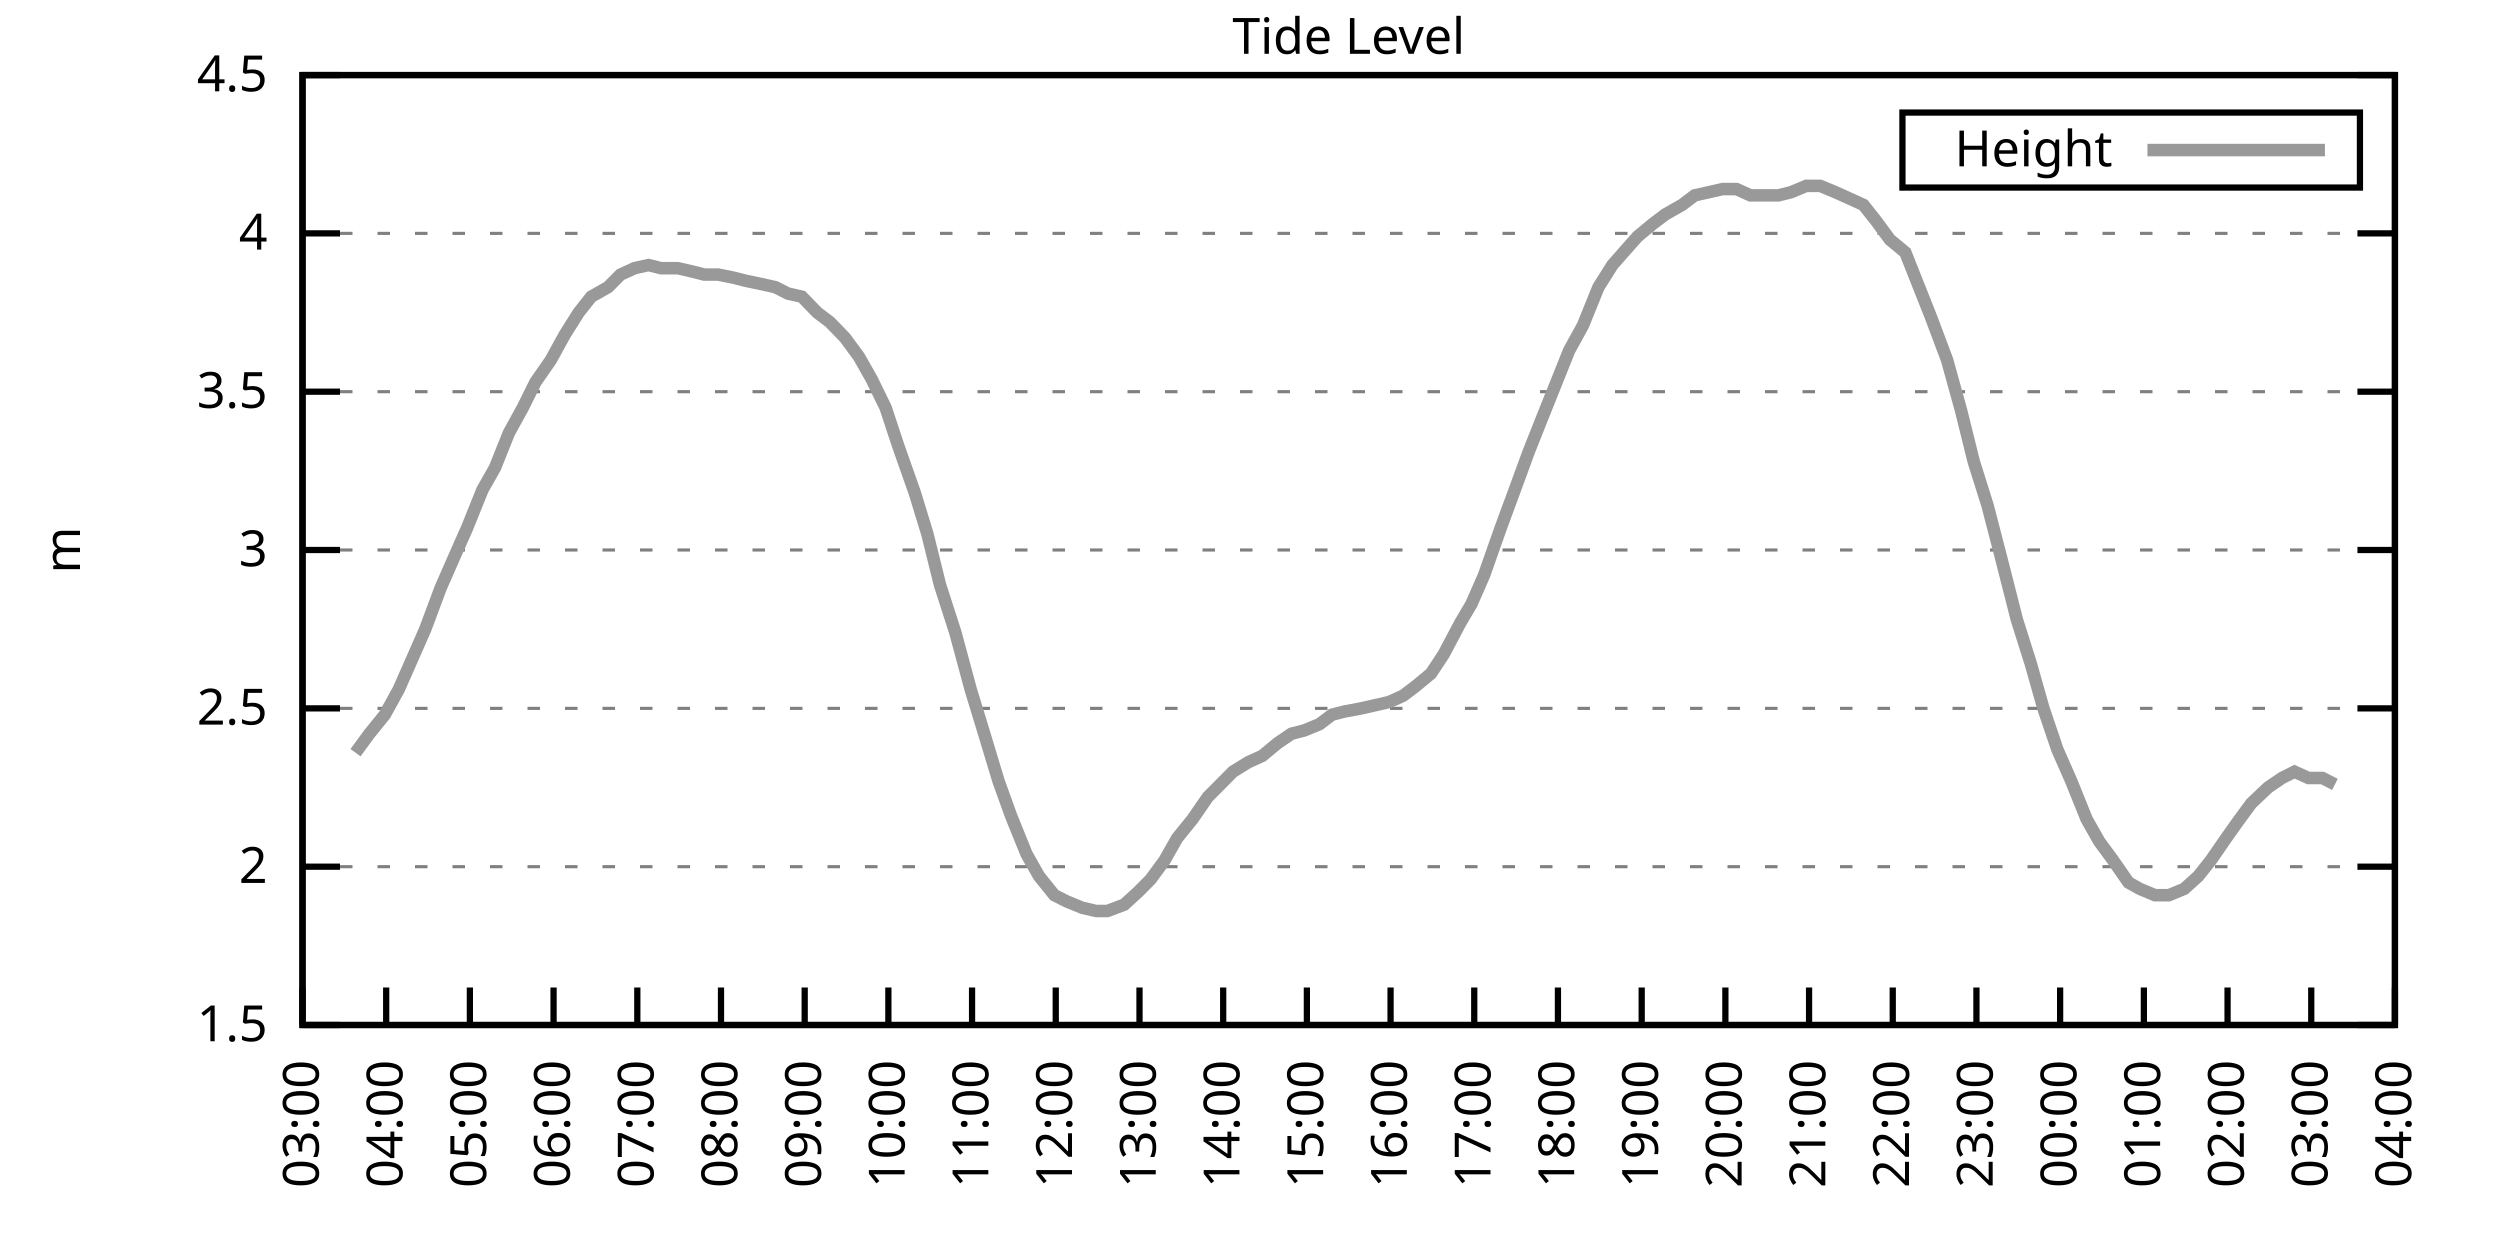
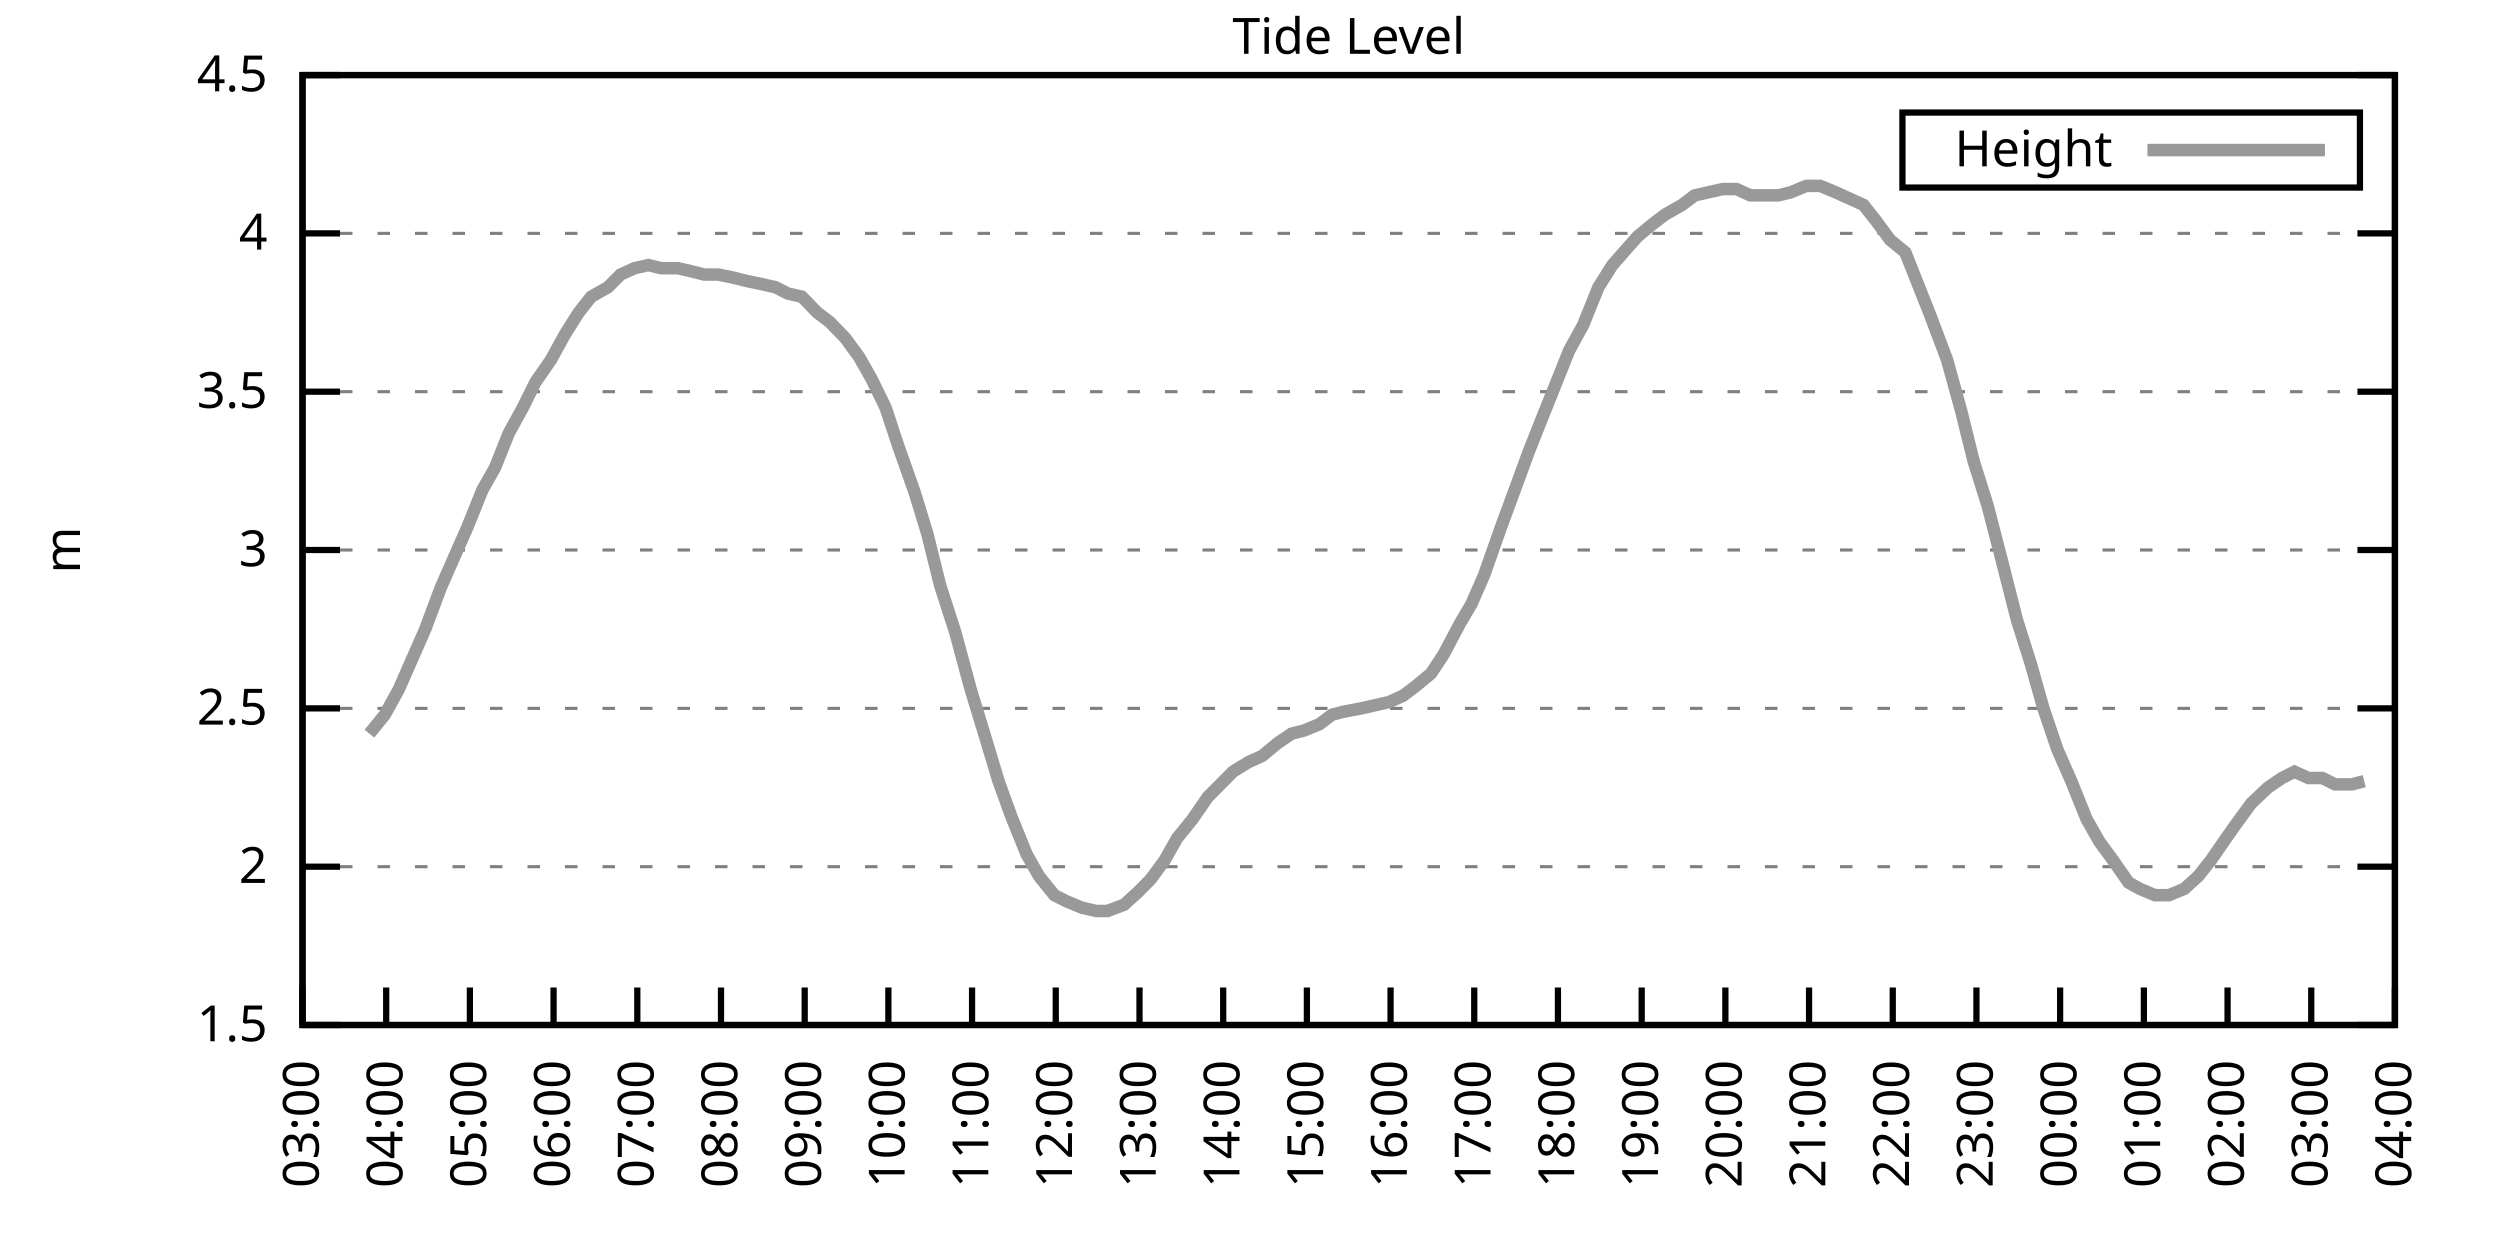
<svg xmlns="http://www.w3.org/2000/svg" xmlns:xlink="http://www.w3.org/1999/xlink" width="400" height="200" viewBox="0 0 400 200">
  <g id="gnuplot_canvas">
    <rect x="0" y="0" width="400" height="200" fill="none" />
    <defs>
      <circle id="gpDot" r="0.5" stroke-width="0.5" stroke="currentColor" />
      <path id="gpPt0" stroke-width="0.333" stroke="currentColor" d="M-1,0 h2 M0,-1 v2" />
      <path id="gpPt1" stroke-width="0.333" stroke="currentColor" d="M-1,-1 L1,1 M1,-1 L-1,1" />
      <path id="gpPt2" stroke-width="0.333" stroke="currentColor" d="M-1,0 L1,0 M0,-1 L0,1 M-1,-1 L1,1 M-1,1 L1,-1" />
      <rect id="gpPt3" stroke-width="0.333" stroke="currentColor" x="-1" y="-1" width="2" height="2" />
      <rect id="gpPt4" stroke-width="0.333" stroke="currentColor" fill="currentColor" x="-1" y="-1" width="2" height="2" />
      <circle id="gpPt5" stroke-width="0.333" stroke="currentColor" cx="0" cy="0" r="1" />
      <use xlink:href="#gpPt5" id="gpPt6" fill="currentColor" stroke="none" />
      <path id="gpPt7" stroke-width="0.333" stroke="currentColor" d="M0,-1.33 L-1.33,0.67 L1.33,0.67 z" />
      <use xlink:href="#gpPt7" id="gpPt8" fill="currentColor" stroke="none" />
      <use xlink:href="#gpPt7" id="gpPt9" stroke="currentColor" transform="rotate(180)" />
      <use xlink:href="#gpPt9" id="gpPt10" fill="currentColor" stroke="none" />
      <use xlink:href="#gpPt3" id="gpPt11" stroke="currentColor" transform="rotate(45)" />
      <use xlink:href="#gpPt11" id="gpPt12" fill="currentColor" stroke="none" />
      <path id="gpPt13" stroke-width="0.333" stroke="currentColor" d="M0,1.330 L1.265,0.411 L0.782,-1.067 L-0.782,-1.076 L-1.265,0.411 z" />
      <use xlink:href="#gpPt13" id="gpPt14" fill="currentColor" stroke="none" />
      <filter id="textbox" filterUnits="objectBoundingBox" x="0" y="0" height="1" width="1">
        <feFlood flood-color="white" flood-opacity="1" result="bgnd" />
        <feComposite in="SourceGraphic" in2="bgnd" operator="atop" />
      </filter>
      <filter id="greybox" filterUnits="objectBoundingBox" x="0" y="0" height="1" width="1">
        <feFlood flood-color="lightgrey" flood-opacity="1" result="grey" />
        <feComposite in="SourceGraphic" in2="grey" operator="atop" />
      </filter>
    </defs>
    <g fill="none" color="white" stroke="currentColor" stroke-width="1.00" stroke-linecap="butt" stroke-linejoin="miter">
</g>
    <g fill="none" color="black" stroke="currentColor" stroke-width="1.00" stroke-linecap="butt" stroke-linejoin="miter">
      <g stroke="none" shape-rendering="crispEdges">
        <polygon fill="rgb(255, 255, 255)" points="48.40,164.00 383.18,164.00 383.18,12.02 48.40,12.02 " />
      </g>
    </g>
    <g fill="none" color="black" stroke="currentColor" stroke-width="1.00" stroke-linecap="butt" stroke-linejoin="miter">
</g>
    <g fill="none" color="black" stroke="black" stroke-width="0.50" stroke-linecap="butt" stroke-linejoin="miter">
</g>
    <g fill="none" color="gray" stroke="currentColor" stroke-width="0.50" stroke-linecap="butt" stroke-linejoin="miter">
      <path stroke="gray" stroke-dasharray="2,4" class="gridline" d="M48.40,164.00 L383.19,164.00  " />
    </g>
    <g fill="none" color="gray" stroke="gray" stroke-width="1.00" stroke-linecap="butt" stroke-linejoin="miter">
</g>
    <g fill="none" color="black" stroke="currentColor" stroke-width="1.00" stroke-linecap="butt" stroke-linejoin="miter">
      <path stroke="black" d="M48.40,164.00 L54.40,164.00 M383.19,164.00 L377.19,164.00  " />
      <g transform="translate(42.80,166.60)" stroke="none" fill="black" font-family="Sans" font-size="8.00" text-anchor="end">
        <text>
          <tspan font-family="Sans"> 1.5</tspan>
        </text>
      </g>
    </g>
    <g fill="none" color="black" stroke="currentColor" stroke-width="1.00" stroke-linecap="butt" stroke-linejoin="miter">
</g>
    <g fill="none" color="black" stroke="black" stroke-width="0.50" stroke-linecap="butt" stroke-linejoin="miter">
</g>
    <g fill="none" color="gray" stroke="currentColor" stroke-width="0.50" stroke-linecap="butt" stroke-linejoin="miter">
      <path stroke="gray" stroke-dasharray="2,4" class="gridline" d="M48.40,138.67 L383.19,138.67  " />
    </g>
    <g fill="none" color="gray" stroke="gray" stroke-width="1.00" stroke-linecap="butt" stroke-linejoin="miter">
</g>
    <g fill="none" color="black" stroke="currentColor" stroke-width="1.00" stroke-linecap="butt" stroke-linejoin="miter">
      <path stroke="black" d="M48.40,138.67 L54.40,138.67 M383.19,138.67 L377.19,138.67  " />
      <g transform="translate(42.80,141.27)" stroke="none" fill="black" font-family="Sans" font-size="8.00" text-anchor="end">
        <text>
          <tspan font-family="Sans"> 2</tspan>
        </text>
      </g>
    </g>
    <g fill="none" color="black" stroke="currentColor" stroke-width="1.00" stroke-linecap="butt" stroke-linejoin="miter">
</g>
    <g fill="none" color="black" stroke="black" stroke-width="0.50" stroke-linecap="butt" stroke-linejoin="miter">
</g>
    <g fill="none" color="gray" stroke="currentColor" stroke-width="0.50" stroke-linecap="butt" stroke-linejoin="miter">
      <path stroke="gray" stroke-dasharray="2,4" class="gridline" d="M48.40,113.34 L383.19,113.34  " />
    </g>
    <g fill="none" color="gray" stroke="gray" stroke-width="1.00" stroke-linecap="butt" stroke-linejoin="miter">
</g>
    <g fill="none" color="black" stroke="currentColor" stroke-width="1.00" stroke-linecap="butt" stroke-linejoin="miter">
      <path stroke="black" d="M48.40,113.34 L54.40,113.34 M383.19,113.34 L377.19,113.34  " />
      <g transform="translate(42.80,115.94)" stroke="none" fill="black" font-family="Sans" font-size="8.00" text-anchor="end">
        <text>
          <tspan font-family="Sans"> 2.5</tspan>
        </text>
      </g>
    </g>
    <g fill="none" color="black" stroke="currentColor" stroke-width="1.00" stroke-linecap="butt" stroke-linejoin="miter">
</g>
    <g fill="none" color="black" stroke="black" stroke-width="0.50" stroke-linecap="butt" stroke-linejoin="miter">
</g>
    <g fill="none" color="gray" stroke="currentColor" stroke-width="0.50" stroke-linecap="butt" stroke-linejoin="miter">
      <path stroke="gray" stroke-dasharray="2,4" class="gridline" d="M48.40,88.00 L383.19,88.00  " />
    </g>
    <g fill="none" color="gray" stroke="gray" stroke-width="1.00" stroke-linecap="butt" stroke-linejoin="miter">
</g>
    <g fill="none" color="black" stroke="currentColor" stroke-width="1.00" stroke-linecap="butt" stroke-linejoin="miter">
      <path stroke="black" d="M48.40,88.00 L54.40,88.00 M383.19,88.00 L377.19,88.00  " />
      <g transform="translate(42.80,90.60)" stroke="none" fill="black" font-family="Sans" font-size="8.00" text-anchor="end">
        <text>
          <tspan font-family="Sans"> 3</tspan>
        </text>
      </g>
    </g>
    <g fill="none" color="black" stroke="currentColor" stroke-width="1.00" stroke-linecap="butt" stroke-linejoin="miter">
</g>
    <g fill="none" color="black" stroke="black" stroke-width="0.50" stroke-linecap="butt" stroke-linejoin="miter">
</g>
    <g fill="none" color="gray" stroke="currentColor" stroke-width="0.50" stroke-linecap="butt" stroke-linejoin="miter">
      <path stroke="gray" stroke-dasharray="2,4" class="gridline" d="M48.40,62.67 L383.19,62.67  " />
    </g>
    <g fill="none" color="gray" stroke="gray" stroke-width="1.00" stroke-linecap="butt" stroke-linejoin="miter">
</g>
    <g fill="none" color="black" stroke="currentColor" stroke-width="1.00" stroke-linecap="butt" stroke-linejoin="miter">
      <path stroke="black" d="M48.40,62.67 L54.40,62.67 M383.19,62.67 L377.19,62.67  " />
      <g transform="translate(42.80,65.27)" stroke="none" fill="black" font-family="Sans" font-size="8.00" text-anchor="end">
        <text>
          <tspan font-family="Sans"> 3.5</tspan>
        </text>
      </g>
    </g>
    <g fill="none" color="black" stroke="currentColor" stroke-width="1.00" stroke-linecap="butt" stroke-linejoin="miter">
</g>
    <g fill="none" color="black" stroke="black" stroke-width="0.50" stroke-linecap="butt" stroke-linejoin="miter">
</g>
    <g fill="none" color="gray" stroke="currentColor" stroke-width="0.50" stroke-linecap="butt" stroke-linejoin="miter">
      <path stroke="gray" stroke-dasharray="2,4" class="gridline" d="M48.40,37.34 L383.19,37.34  " />
    </g>
    <g fill="none" color="gray" stroke="gray" stroke-width="1.00" stroke-linecap="butt" stroke-linejoin="miter">
</g>
    <g fill="none" color="black" stroke="currentColor" stroke-width="1.00" stroke-linecap="butt" stroke-linejoin="miter">
      <path stroke="black" d="M48.40,37.34 L54.40,37.34 M383.19,37.34 L377.19,37.34  " />
      <g transform="translate(42.80,39.94)" stroke="none" fill="black" font-family="Sans" font-size="8.00" text-anchor="end">
        <text>
          <tspan font-family="Sans"> 4</tspan>
        </text>
      </g>
    </g>
    <g fill="none" color="black" stroke="currentColor" stroke-width="1.00" stroke-linecap="butt" stroke-linejoin="miter">
</g>
    <g fill="none" color="black" stroke="black" stroke-width="0.50" stroke-linecap="butt" stroke-linejoin="miter">
</g>
    <g fill="none" color="gray" stroke="currentColor" stroke-width="0.50" stroke-linecap="butt" stroke-linejoin="miter">
      <path stroke="gray" stroke-dasharray="2,4" class="gridline" d="M48.40,12.01 L383.19,12.01  " />
    </g>
    <g fill="none" color="gray" stroke="gray" stroke-width="1.00" stroke-linecap="butt" stroke-linejoin="miter">
</g>
    <g fill="none" color="black" stroke="currentColor" stroke-width="1.00" stroke-linecap="butt" stroke-linejoin="miter">
      <path stroke="black" d="M48.40,12.01 L54.40,12.01 M383.19,12.01 L377.19,12.01  " />
      <g transform="translate(42.80,14.61)" stroke="none" fill="black" font-family="Sans" font-size="8.00" text-anchor="end">
        <text>
          <tspan font-family="Sans"> 4.5</tspan>
        </text>
      </g>
    </g>
    <g fill="none" color="black" stroke="currentColor" stroke-width="1.00" stroke-linecap="butt" stroke-linejoin="miter">
      <path stroke="black" d="M48.40,164.00 L48.40,158.00  " />
      <g transform="translate(51.00,169.60) rotate(270.00)" stroke="none" fill="black" font-family="Sans" font-size="8.00" text-anchor="end">
        <text>
          <tspan font-family="Sans">03:00</tspan>
        </text>
      </g>
    </g>
    <g fill="none" color="black" stroke="currentColor" stroke-width="1.00" stroke-linecap="butt" stroke-linejoin="miter">
      <path stroke="black" d="M61.79,164.00 L61.79,158.00  " />
      <g transform="translate(64.39,169.60) rotate(270.00)" stroke="none" fill="black" font-family="Sans" font-size="8.00" text-anchor="end">
        <text>
          <tspan font-family="Sans">04:00</tspan>
        </text>
      </g>
    </g>
    <g fill="none" color="black" stroke="currentColor" stroke-width="1.00" stroke-linecap="butt" stroke-linejoin="miter">
      <path stroke="black" d="M75.18,164.00 L75.18,158.00  " />
      <g transform="translate(77.78,169.60) rotate(270.00)" stroke="none" fill="black" font-family="Sans" font-size="8.00" text-anchor="end">
        <text>
          <tspan font-family="Sans">05:00</tspan>
        </text>
      </g>
    </g>
    <g fill="none" color="black" stroke="currentColor" stroke-width="1.00" stroke-linecap="butt" stroke-linejoin="miter">
      <path stroke="black" d="M88.57,164.00 L88.57,158.00  " />
      <g transform="translate(91.17,169.60) rotate(270.00)" stroke="none" fill="black" font-family="Sans" font-size="8.00" text-anchor="end">
        <text>
          <tspan font-family="Sans">06:00</tspan>
        </text>
      </g>
    </g>
    <g fill="none" color="black" stroke="currentColor" stroke-width="1.00" stroke-linecap="butt" stroke-linejoin="miter">
      <path stroke="black" d="M101.97,164.00 L101.97,158.00  " />
      <g transform="translate(104.57,169.60) rotate(270.00)" stroke="none" fill="black" font-family="Sans" font-size="8.00" text-anchor="end">
        <text>
          <tspan font-family="Sans">07:00</tspan>
        </text>
      </g>
    </g>
    <g fill="none" color="black" stroke="currentColor" stroke-width="1.00" stroke-linecap="butt" stroke-linejoin="miter">
      <path stroke="black" d="M115.36,164.00 L115.36,158.00  " />
      <g transform="translate(117.96,169.60) rotate(270.00)" stroke="none" fill="black" font-family="Sans" font-size="8.00" text-anchor="end">
        <text>
          <tspan font-family="Sans">08:00</tspan>
        </text>
      </g>
    </g>
    <g fill="none" color="black" stroke="currentColor" stroke-width="1.00" stroke-linecap="butt" stroke-linejoin="miter">
      <path stroke="black" d="M128.75,164.00 L128.75,158.00  " />
      <g transform="translate(131.35,169.60) rotate(270.00)" stroke="none" fill="black" font-family="Sans" font-size="8.00" text-anchor="end">
        <text>
          <tspan font-family="Sans">09:00</tspan>
        </text>
      </g>
    </g>
    <g fill="none" color="black" stroke="currentColor" stroke-width="1.00" stroke-linecap="butt" stroke-linejoin="miter">
      <path stroke="black" d="M142.14,164.00 L142.14,158.00  " />
      <g transform="translate(144.74,169.60) rotate(270.00)" stroke="none" fill="black" font-family="Sans" font-size="8.00" text-anchor="end">
        <text>
          <tspan font-family="Sans">10:00</tspan>
        </text>
      </g>
    </g>
    <g fill="none" color="black" stroke="currentColor" stroke-width="1.00" stroke-linecap="butt" stroke-linejoin="miter">
      <path stroke="black" d="M155.53,164.00 L155.53,158.00  " />
      <g transform="translate(158.13,169.60) rotate(270.00)" stroke="none" fill="black" font-family="Sans" font-size="8.00" text-anchor="end">
        <text>
          <tspan font-family="Sans">11:00</tspan>
        </text>
      </g>
    </g>
    <g fill="none" color="black" stroke="currentColor" stroke-width="1.00" stroke-linecap="butt" stroke-linejoin="miter">
      <path stroke="black" d="M168.92,164.00 L168.92,158.00  " />
      <g transform="translate(171.52,169.60) rotate(270.00)" stroke="none" fill="black" font-family="Sans" font-size="8.00" text-anchor="end">
        <text>
          <tspan font-family="Sans">12:00</tspan>
        </text>
      </g>
    </g>
    <g fill="none" color="black" stroke="currentColor" stroke-width="1.00" stroke-linecap="butt" stroke-linejoin="miter">
      <path stroke="black" d="M182.32,164.00 L182.32,158.00  " />
      <g transform="translate(184.92,169.60) rotate(270.00)" stroke="none" fill="black" font-family="Sans" font-size="8.00" text-anchor="end">
        <text>
          <tspan font-family="Sans">13:00</tspan>
        </text>
      </g>
    </g>
    <g fill="none" color="black" stroke="currentColor" stroke-width="1.00" stroke-linecap="butt" stroke-linejoin="miter">
      <path stroke="black" d="M195.71,164.00 L195.71,158.00  " />
      <g transform="translate(198.31,169.60) rotate(270.00)" stroke="none" fill="black" font-family="Sans" font-size="8.00" text-anchor="end">
        <text>
          <tspan font-family="Sans">14:00</tspan>
        </text>
      </g>
    </g>
    <g fill="none" color="black" stroke="currentColor" stroke-width="1.00" stroke-linecap="butt" stroke-linejoin="miter">
      <path stroke="black" d="M209.10,164.00 L209.10,158.00  " />
      <g transform="translate(211.70,169.60) rotate(270.00)" stroke="none" fill="black" font-family="Sans" font-size="8.00" text-anchor="end">
        <text>
          <tspan font-family="Sans">15:00</tspan>
        </text>
      </g>
    </g>
    <g fill="none" color="black" stroke="currentColor" stroke-width="1.00" stroke-linecap="butt" stroke-linejoin="miter">
      <path stroke="black" d="M222.49,164.00 L222.49,158.00  " />
      <g transform="translate(225.09,169.60) rotate(270.00)" stroke="none" fill="black" font-family="Sans" font-size="8.00" text-anchor="end">
        <text>
          <tspan font-family="Sans">16:00</tspan>
        </text>
      </g>
    </g>
    <g fill="none" color="black" stroke="currentColor" stroke-width="1.00" stroke-linecap="butt" stroke-linejoin="miter">
      <path stroke="black" d="M235.88,164.00 L235.88,158.00  " />
      <g transform="translate(238.48,169.60) rotate(270.00)" stroke="none" fill="black" font-family="Sans" font-size="8.00" text-anchor="end">
        <text>
          <tspan font-family="Sans">17:00</tspan>
        </text>
      </g>
    </g>
    <g fill="none" color="black" stroke="currentColor" stroke-width="1.00" stroke-linecap="butt" stroke-linejoin="miter">
      <path stroke="black" d="M249.27,164.00 L249.27,158.00  " />
      <g transform="translate(251.87,169.60) rotate(270.00)" stroke="none" fill="black" font-family="Sans" font-size="8.00" text-anchor="end">
        <text>
          <tspan font-family="Sans">18:00</tspan>
        </text>
      </g>
    </g>
    <g fill="none" color="black" stroke="currentColor" stroke-width="1.00" stroke-linecap="butt" stroke-linejoin="miter">
      <path stroke="black" d="M262.67,164.00 L262.67,158.00  " />
      <g transform="translate(265.27,169.60) rotate(270.00)" stroke="none" fill="black" font-family="Sans" font-size="8.00" text-anchor="end">
        <text>
          <tspan font-family="Sans">19:00</tspan>
        </text>
      </g>
    </g>
    <g fill="none" color="black" stroke="currentColor" stroke-width="1.00" stroke-linecap="butt" stroke-linejoin="miter">
      <path stroke="black" d="M276.06,164.00 L276.06,158.00  " />
      <g transform="translate(278.66,169.60) rotate(270.00)" stroke="none" fill="black" font-family="Sans" font-size="8.00" text-anchor="end">
        <text>
          <tspan font-family="Sans">20:00</tspan>
        </text>
      </g>
    </g>
    <g fill="none" color="black" stroke="currentColor" stroke-width="1.00" stroke-linecap="butt" stroke-linejoin="miter">
      <path stroke="black" d="M289.45,164.00 L289.45,158.00  " />
      <g transform="translate(292.05,169.60) rotate(270.00)" stroke="none" fill="black" font-family="Sans" font-size="8.00" text-anchor="end">
        <text>
          <tspan font-family="Sans">21:00</tspan>
        </text>
      </g>
    </g>
    <g fill="none" color="black" stroke="currentColor" stroke-width="1.00" stroke-linecap="butt" stroke-linejoin="miter">
      <path stroke="black" d="M302.84,164.00 L302.84,158.00  " />
      <g transform="translate(305.44,169.60) rotate(270.00)" stroke="none" fill="black" font-family="Sans" font-size="8.00" text-anchor="end">
        <text>
          <tspan font-family="Sans">22:00</tspan>
        </text>
      </g>
    </g>
    <g fill="none" color="black" stroke="currentColor" stroke-width="1.00" stroke-linecap="butt" stroke-linejoin="miter">
      <path stroke="black" d="M316.23,164.00 L316.23,158.00  " />
      <g transform="translate(318.83,169.60) rotate(270.00)" stroke="none" fill="black" font-family="Sans" font-size="8.00" text-anchor="end">
        <text>
          <tspan font-family="Sans">23:00</tspan>
        </text>
      </g>
    </g>
    <g fill="none" color="black" stroke="currentColor" stroke-width="1.00" stroke-linecap="butt" stroke-linejoin="miter">
      <path stroke="black" d="M329.62,164.00 L329.62,158.00  " />
      <g transform="translate(332.22,169.60) rotate(270.00)" stroke="none" fill="black" font-family="Sans" font-size="8.00" text-anchor="end">
        <text>
          <tspan font-family="Sans">00:00</tspan>
        </text>
      </g>
    </g>
    <g fill="none" color="black" stroke="currentColor" stroke-width="1.00" stroke-linecap="butt" stroke-linejoin="miter">
      <path stroke="black" d="M343.02,164.00 L343.02,158.00  " />
      <g transform="translate(345.62,169.60) rotate(270.00)" stroke="none" fill="black" font-family="Sans" font-size="8.00" text-anchor="end">
        <text>
          <tspan font-family="Sans">01:00</tspan>
        </text>
      </g>
    </g>
    <g fill="none" color="black" stroke="currentColor" stroke-width="1.00" stroke-linecap="butt" stroke-linejoin="miter">
      <path stroke="black" d="M356.41,164.00 L356.41,158.00  " />
      <g transform="translate(359.01,169.60) rotate(270.00)" stroke="none" fill="black" font-family="Sans" font-size="8.00" text-anchor="end">
        <text>
          <tspan font-family="Sans">02:00</tspan>
        </text>
      </g>
    </g>
    <g fill="none" color="black" stroke="currentColor" stroke-width="1.00" stroke-linecap="butt" stroke-linejoin="miter">
      <path stroke="black" d="M369.80,164.00 L369.80,158.00  " />
      <g transform="translate(372.40,169.60) rotate(270.00)" stroke="none" fill="black" font-family="Sans" font-size="8.00" text-anchor="end">
        <text>
          <tspan font-family="Sans">03:00</tspan>
        </text>
      </g>
    </g>
    <g fill="none" color="black" stroke="currentColor" stroke-width="1.00" stroke-linecap="butt" stroke-linejoin="miter">
      <path stroke="black" d="M383.19,164.00 L383.19,158.00  " />
      <g transform="translate(385.79,169.60) rotate(270.00)" stroke="none" fill="black" font-family="Sans" font-size="8.00" text-anchor="end">
        <text>
          <tspan font-family="Sans">04:00</tspan>
        </text>
      </g>
    </g>
    <g fill="none" color="black" stroke="currentColor" stroke-width="1.00" stroke-linecap="butt" stroke-linejoin="miter">
</g>
    <g fill="none" color="black" stroke="currentColor" stroke-width="1.00" stroke-linecap="butt" stroke-linejoin="miter">
      <path stroke="black" d="M48.40,12.01 L48.40,164.00 L383.19,164.00 L383.19,12.01 L48.40,12.01 Z  " />
    </g>
    <g fill="none" color="black" stroke="currentColor" stroke-width="1.00" stroke-linecap="butt" stroke-linejoin="miter">
</g>
    <g fill="none" color="black" stroke="currentColor" stroke-width="1.00" stroke-linecap="butt" stroke-linejoin="miter">
      <path stroke="black" d="M304.39,30.01 L304.39,18.01 L377.59,18.01 L377.59,30.01 L304.39,30.01 Z  " />
    </g>
    <g id="Tide_level_plot_1">
      <g fill="none" color="white" stroke="black" stroke-width="2.00" stroke-linecap="butt" stroke-linejoin="miter">
</g>
      <g fill="none" color="black" stroke="currentColor" stroke-width="2.00" stroke-linecap="butt" stroke-linejoin="miter">
        <g transform="translate(337.99,26.61)" stroke="none" fill="black" font-family="Sans" font-size="8.00" text-anchor="end">
          <text>
            <tspan font-family="Sans">Height</tspan>
          </text>
        </g>
      </g>
      <g fill="none" color="black" stroke="currentColor" stroke-width="2.00" stroke-linecap="butt" stroke-linejoin="miter">
-         <path stroke="rgb(153, 153, 153)" d="M343.59,24.01 L371.99,24.01 M56.88,120.43 L59.11,117.39 L61.57,114.35 L63.80,110.30 L65.81,105.74 L68.04,100.67   L70.50,94.08 L72.50,89.52 L74.74,84.46 L77.19,78.38 L79.20,74.83 L81.43,69.26 L83.66,65.21 L85.67,61.15   L88.13,57.61 L90.36,53.55 L92.59,50.01 L94.60,47.47 L97.28,45.95 L99.29,43.93 L101.52,42.91 L103.75,42.41   L105.76,42.91 L108.44,42.91 L110.67,43.42 L112.68,43.93 L114.91,43.93 L117.37,44.43 L119.38,44.94 L121.83,45.45   L124.06,45.95 L126.07,46.97 L128.30,47.47 L130.76,50.01 L132.77,51.53 L135.22,54.06 L137.45,57.10 L139.46,60.65   L141.69,65.21 L143.70,71.29 L146.38,78.89 L148.39,85.47 L150.40,93.58 L152.85,101.18 L155.31,110.30 L157.32,116.88   L159.77,124.99 L161.78,130.56 L164.24,136.64 L166.25,140.19 L168.70,143.23 L170.71,144.24 L173.17,145.25 L175.40,145.76   L177.18,145.76 L179.86,144.75 L182.09,142.72 L184.10,140.69 L186.33,137.66 L188.34,134.11 L190.80,131.07 L193.25,127.52   L195.26,125.50 L197.27,123.47 L199.73,121.95 L201.96,120.94 L204.41,118.91 L206.64,117.39 L208.65,116.88 L211.11,115.87   L213.12,114.35 L215.13,113.84 L217.80,113.34 L220.04,112.83 L222.27,112.32 L224.50,111.31 L226.51,109.79 L228.96,107.76   L230.97,104.72 L233.65,99.66 L235.44,96.62 L237.44,92.06 L240.12,84.46 L242.36,78.38 L244.59,72.30 L246.60,67.23   L248.83,61.66 L251.06,56.09 L253.29,52.03 L255.75,45.95 L257.98,42.41 L259.76,40.38 L262.00,37.85 L264.45,35.82   L266.46,34.30 L269.14,32.78 L271.15,31.26 L273.38,30.76 L275.61,30.25 L277.84,30.25 L280.07,31.26 L282.31,31.26   L284.54,31.26 L286.55,30.76 L289.00,29.74 L291.23,29.74 L293.69,30.76 L295.92,31.77 L298.15,32.78 L300.16,35.32   L302.39,38.35 L304.85,40.38 L306.86,45.45 L308.87,50.51 L311.54,57.61 L313.78,65.71 L315.79,73.82 L318.02,80.91   L320.25,89.52 L322.70,99.15 L324.94,106.24 L326.95,113.34 L329.18,119.92 L331.41,124.99 L333.86,131.07 L335.87,134.62   L338.10,137.66 L340.56,141.20 L342.35,142.21 L344.80,143.23 L347.03,143.23 L349.49,142.21 L351.72,140.19 L353.73,137.66   L356.18,134.11 L357.97,131.58 L360.20,128.54 L362.88,126.00 L365.11,124.48 L367.12,123.47 L369.35,124.48 L371.58,124.48   L373.59,125.50  " />
+         <path stroke="rgb(153, 153, 153)" d="M343.59,24.01 L371.99,24.01 M59.11,117.39 L61.57,114.35 L63.80,110.30 L65.81,105.74 L68.04,100.67 L70.50,94.08   L72.50,89.52 L74.74,84.46 L77.19,78.38 L79.20,74.83 L81.43,69.26 L83.66,65.21 L85.67,61.15 L88.13,57.61   L90.36,53.55 L92.59,50.01 L94.60,47.47 L97.28,45.95 L99.29,43.93 L101.52,42.91 L103.75,42.41 L105.76,42.91   L108.44,42.91 L110.67,43.42 L112.68,43.93 L114.91,43.93 L117.37,44.43 L119.38,44.94 L121.83,45.45 L124.06,45.95   L126.07,46.97 L128.30,47.47 L130.76,50.01 L132.77,51.53 L135.22,54.06 L137.45,57.10 L139.46,60.65 L141.69,65.21   L143.70,71.29 L146.38,78.89 L148.39,85.47 L150.40,93.58 L152.85,101.18 L155.31,110.30 L157.32,116.88 L159.77,124.99   L161.78,130.56 L164.24,136.64 L166.25,140.19 L168.70,143.23 L170.71,144.24 L173.17,145.25 L175.40,145.76 L177.18,145.76   L179.86,144.75 L182.09,142.72 L184.10,140.69 L186.33,137.66 L188.34,134.11 L190.80,131.07 L193.25,127.52 L195.26,125.50   L197.27,123.47 L199.73,121.95 L201.96,120.94 L204.41,118.91 L206.64,117.39 L208.65,116.88 L211.11,115.87 L213.12,114.35   L215.13,113.84 L217.80,113.34 L220.04,112.83 L222.27,112.32 L224.50,111.31 L226.51,109.79 L228.96,107.76 L230.97,104.72   L233.65,99.66 L235.44,96.62 L237.44,92.06 L240.12,84.46 L242.36,78.38 L244.59,72.30 L246.60,67.23 L248.83,61.66   L251.06,56.09 L253.29,52.03 L255.75,45.95 L257.98,42.41 L259.76,40.38 L262.00,37.85 L264.45,35.82 L266.46,34.30   L269.14,32.78 L271.15,31.26 L273.38,30.76 L275.61,30.25 L277.84,30.25 L280.07,31.26 L282.31,31.26 L284.54,31.26   L286.55,30.76 L289.00,29.74 L291.23,29.74 L293.69,30.76 L295.92,31.77 L298.15,32.78 L300.16,35.32 L302.39,38.35   L304.85,40.38 L306.86,45.45 L308.87,50.51 L311.54,57.61 L313.78,65.71 L315.79,73.82 L318.02,80.91 L320.25,89.52   L322.70,99.15 L324.94,106.24 L326.95,113.34 L329.18,119.92 L331.41,124.99 L333.86,131.07 L335.87,134.62 L338.10,137.66   L340.56,141.20 L342.35,142.21 L344.80,143.23 L347.03,143.23 L349.49,142.21 L351.72,140.19 L353.73,137.66 L356.18,134.11   L357.97,131.58 L360.20,128.54 L362.88,126.00 L365.11,124.48 L367.12,123.47 L369.35,124.48 L371.58,124.48 L373.59,125.50   L376.27,125.50 L378.28,124.99  " />
      </g>
    </g>
    <g fill="none" color="black" stroke="currentColor" stroke-width="2.00" stroke-linecap="butt" stroke-linejoin="miter">
</g>
    <g fill="none" color="black" stroke="black" stroke-width="1.00" stroke-linecap="butt" stroke-linejoin="miter">
</g>
    <g fill="none" color="black" stroke="currentColor" stroke-width="1.00" stroke-linecap="butt" stroke-linejoin="miter">
      <path stroke="black" d="M48.40,12.01 L48.40,164.00 L383.19,164.00 L383.19,12.01 L48.40,12.01 Z  " />
      <g transform="translate(12.80,88.01) rotate(270.00)" stroke="none" fill="black" font-family="Sans" font-size="8.00" text-anchor="middle">
        <text>
          <tspan font-family="Sans">m</tspan>
        </text>
      </g>
    </g>
    <g fill="none" color="black" stroke="currentColor" stroke-width="1.00" stroke-linecap="butt" stroke-linejoin="miter">
</g>
    <g fill="none" color="black" stroke="currentColor" stroke-width="1.00" stroke-linecap="butt" stroke-linejoin="miter">
      <g transform="translate(215.79,8.61)" stroke="none" fill="black" font-family="Sans" font-size="8.00" text-anchor="middle">
        <text>
          <tspan font-family="Sans">Tide Level</tspan>
        </text>
      </g>
    </g>
    <g fill="none" color="black" stroke="currentColor" stroke-width="1.00" stroke-linecap="butt" stroke-linejoin="miter">
</g>
  </g>
</svg>
